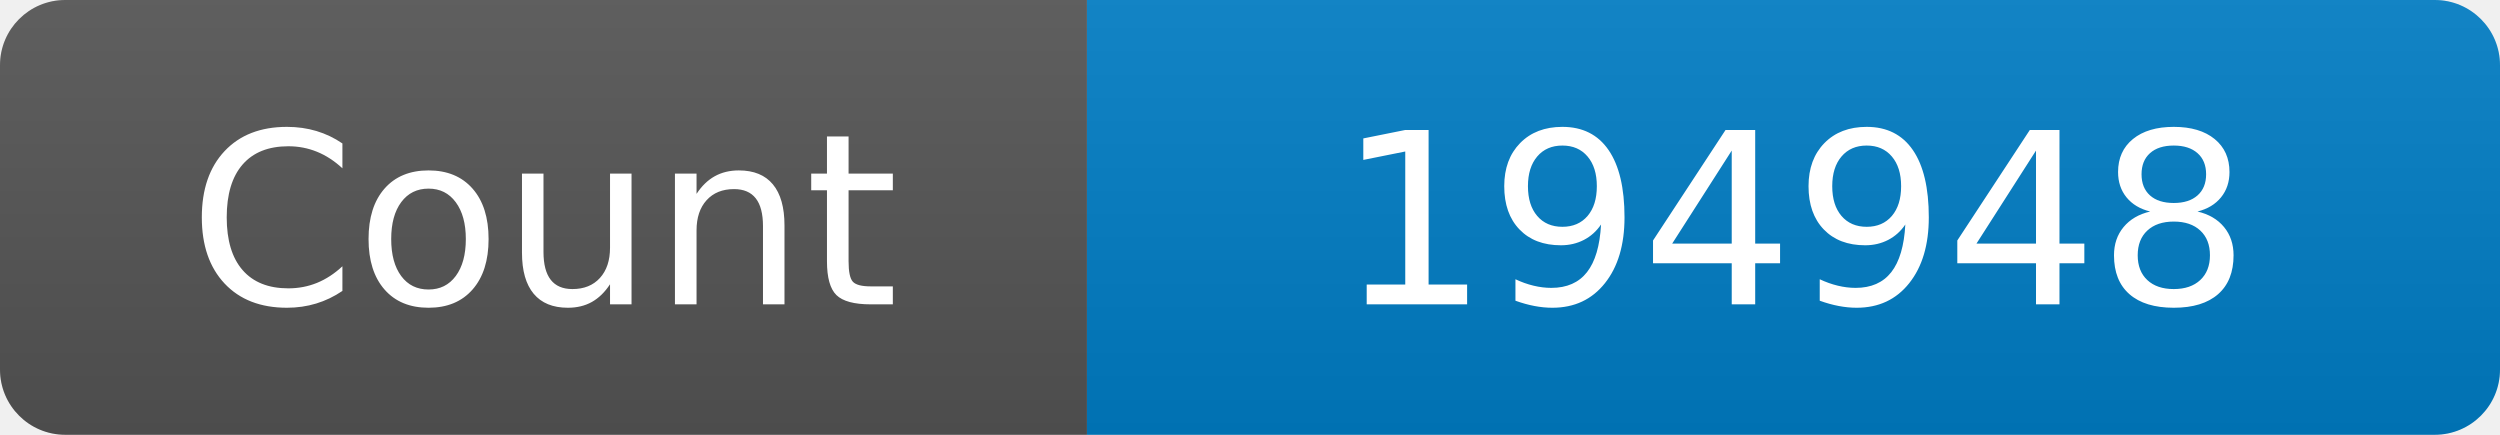
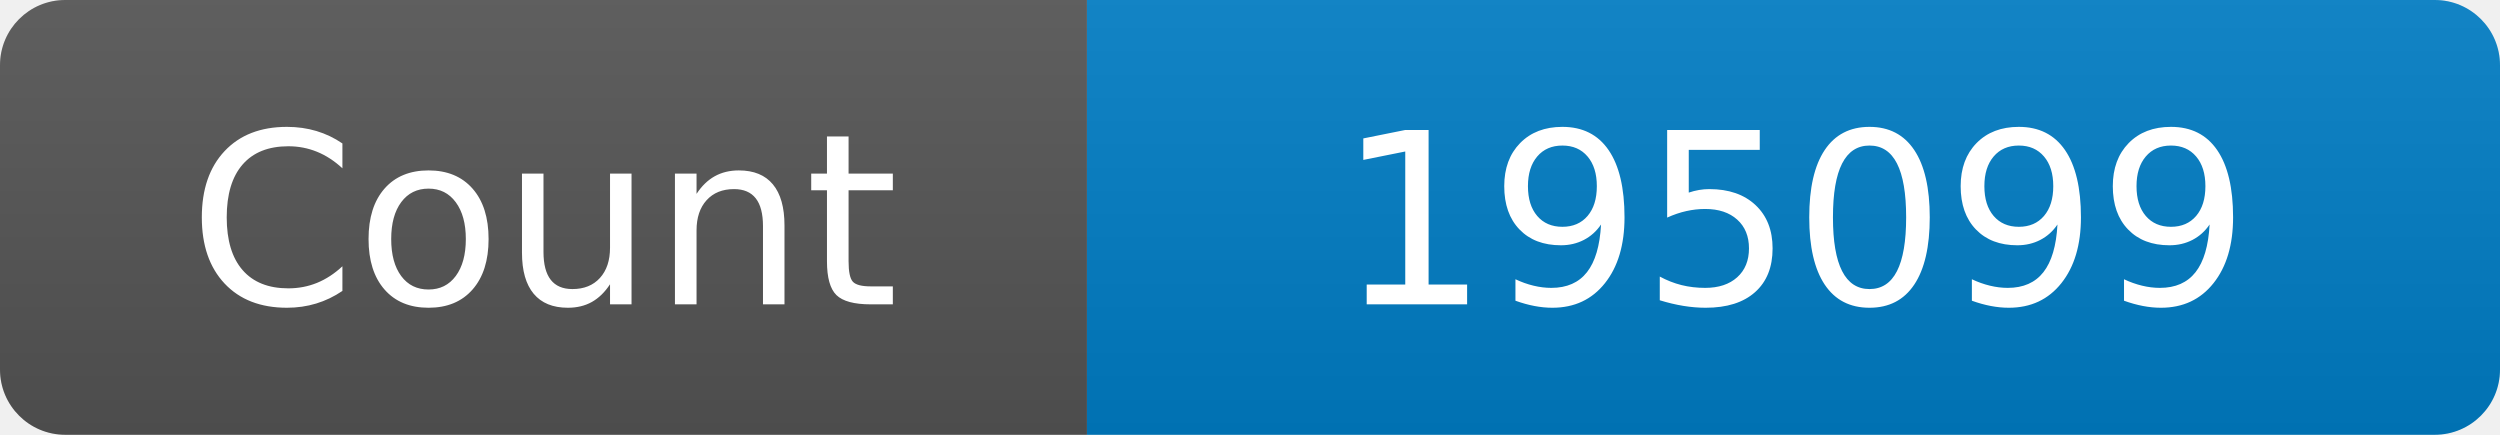
<svg xmlns="http://www.w3.org/2000/svg" width="115" height="20" role="img" aria-label="Maintained?: yes">
  <linearGradient id="s" x2="0" y2="100%">
    <stop offset="0" stop-color="#bbb" stop-opacity=".1" />
    <stop offset="1" stop-opacity=".1" />
  </linearGradient>
  <clipPath id="r">
    <rect width="115" height="20" rx="3" fill="#fff" />
  </clipPath>
  <g clip-path="url(#r)">
    <rect width="50" height="20" fill="#555" />
    <rect x="50" width="160" height="20" fill="#007ec6" />
    <rect width="115" height="20" fill="url(#s)" />
  </g>
  <g fill="#fff" text-anchor="middle" font-family="Verdana,Geneva,DejaVu Sans,sans-serif" font-size="110">
    <text x="250" y="140" transform="scale(.1)" fill="#fff">Count</text>
-     <text x="825" y="140" transform="scale(.1)" fill="#fff">194948</text>
+     <text x="825" y="140" transform="scale(.1)" fill="#fff">195099</text>
  </g>
</svg>
